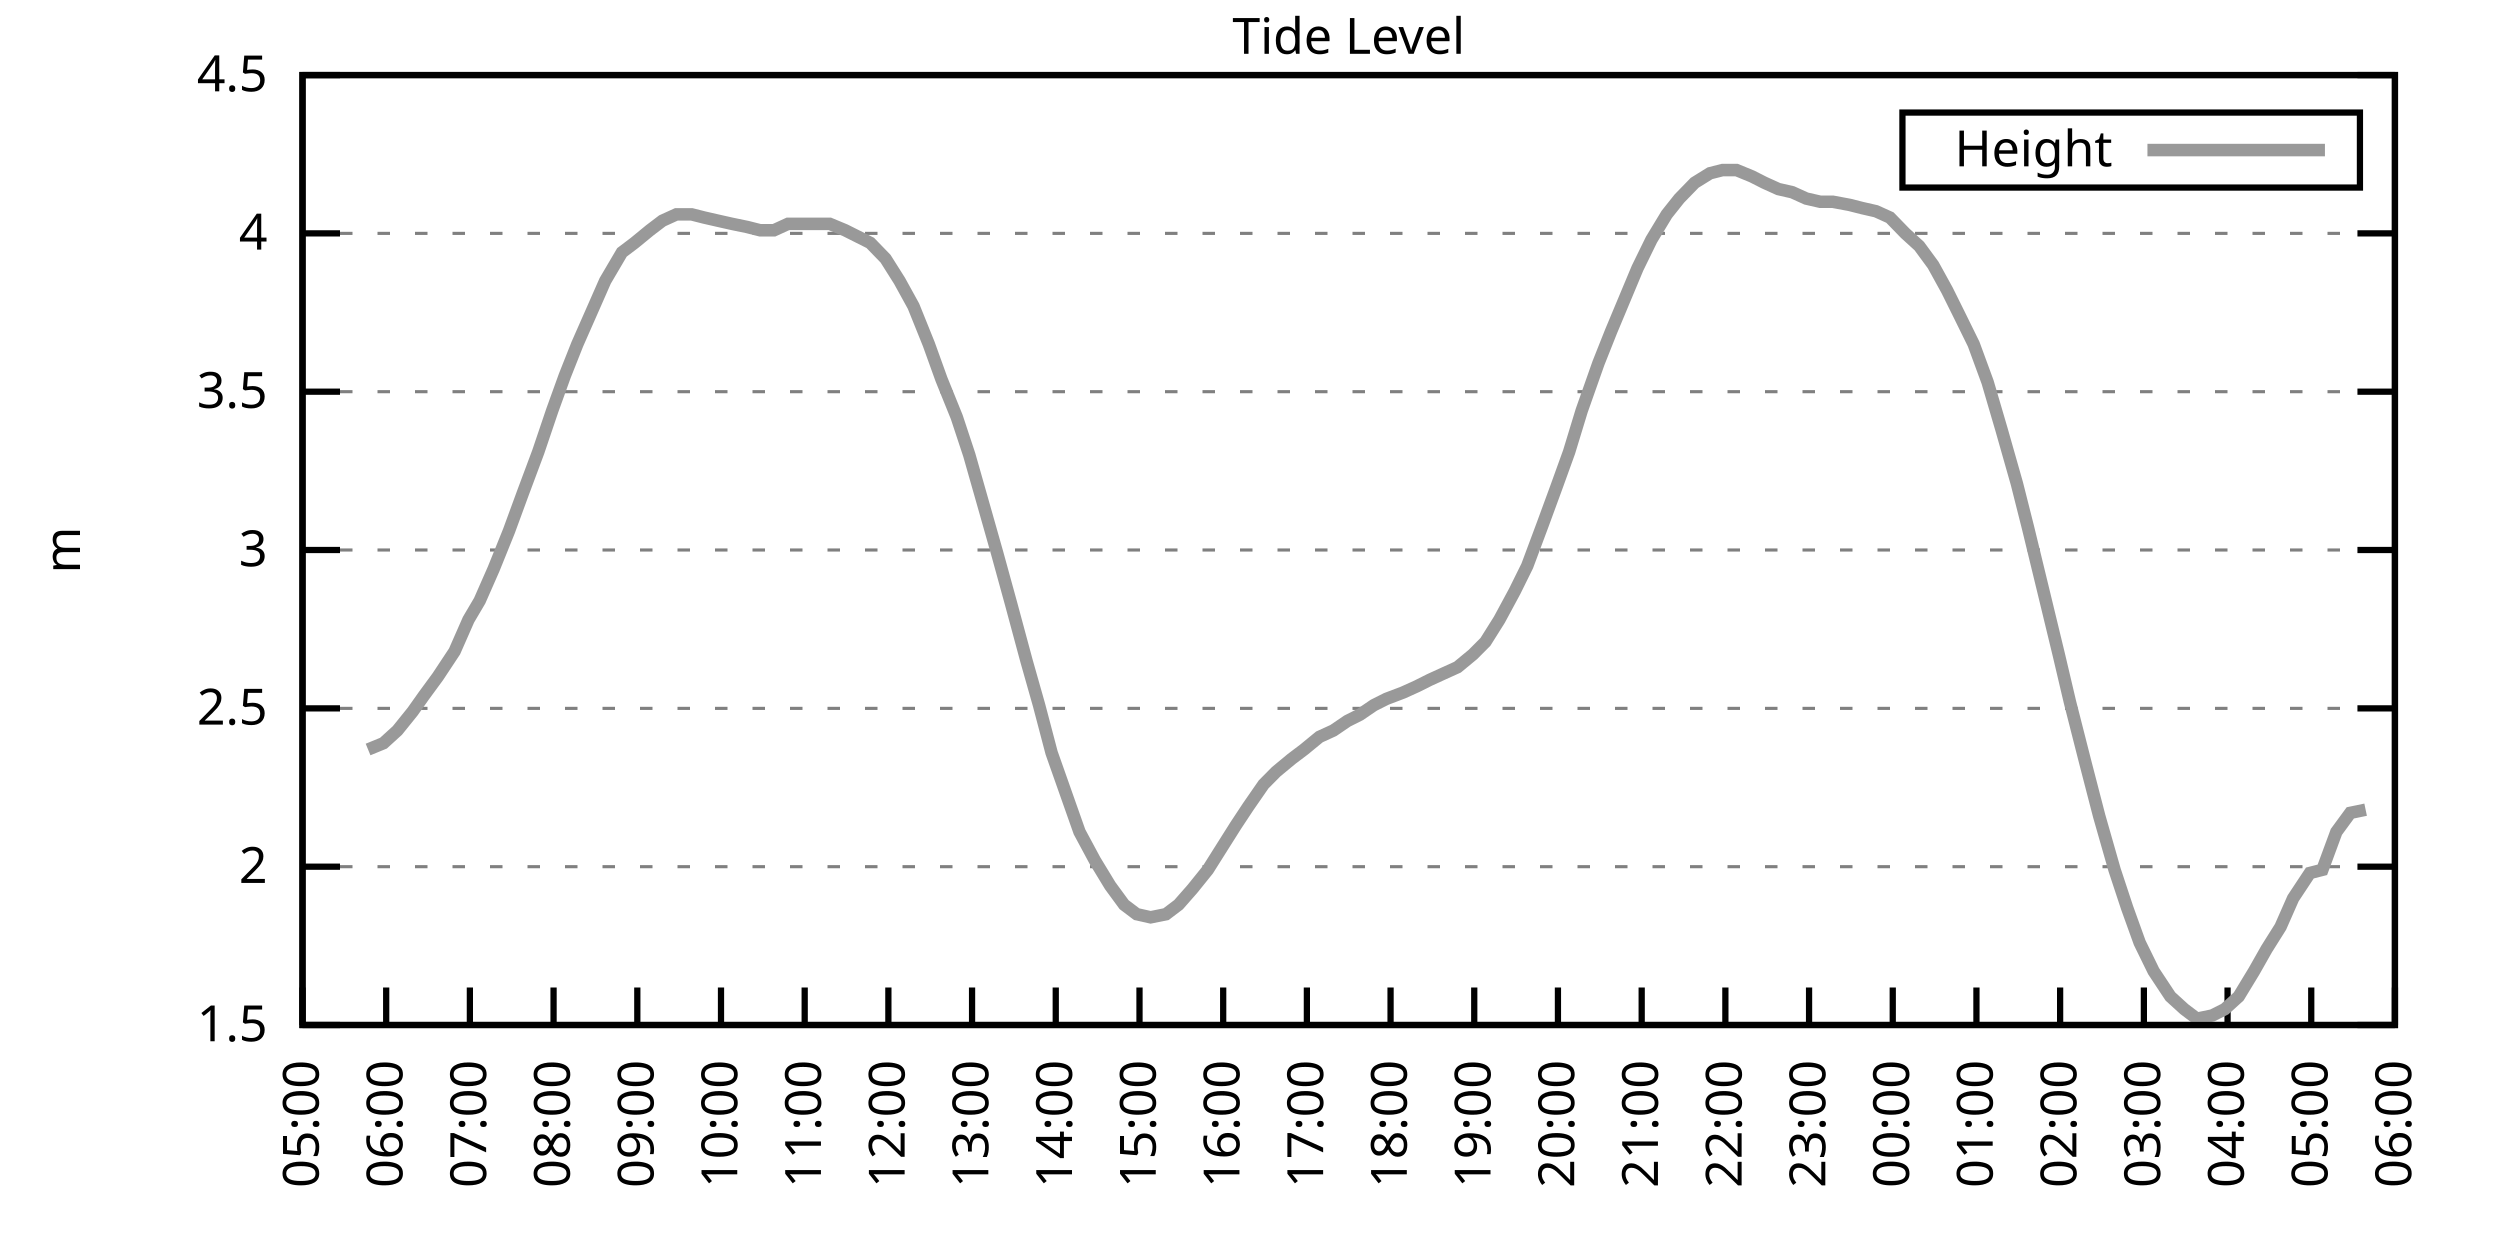
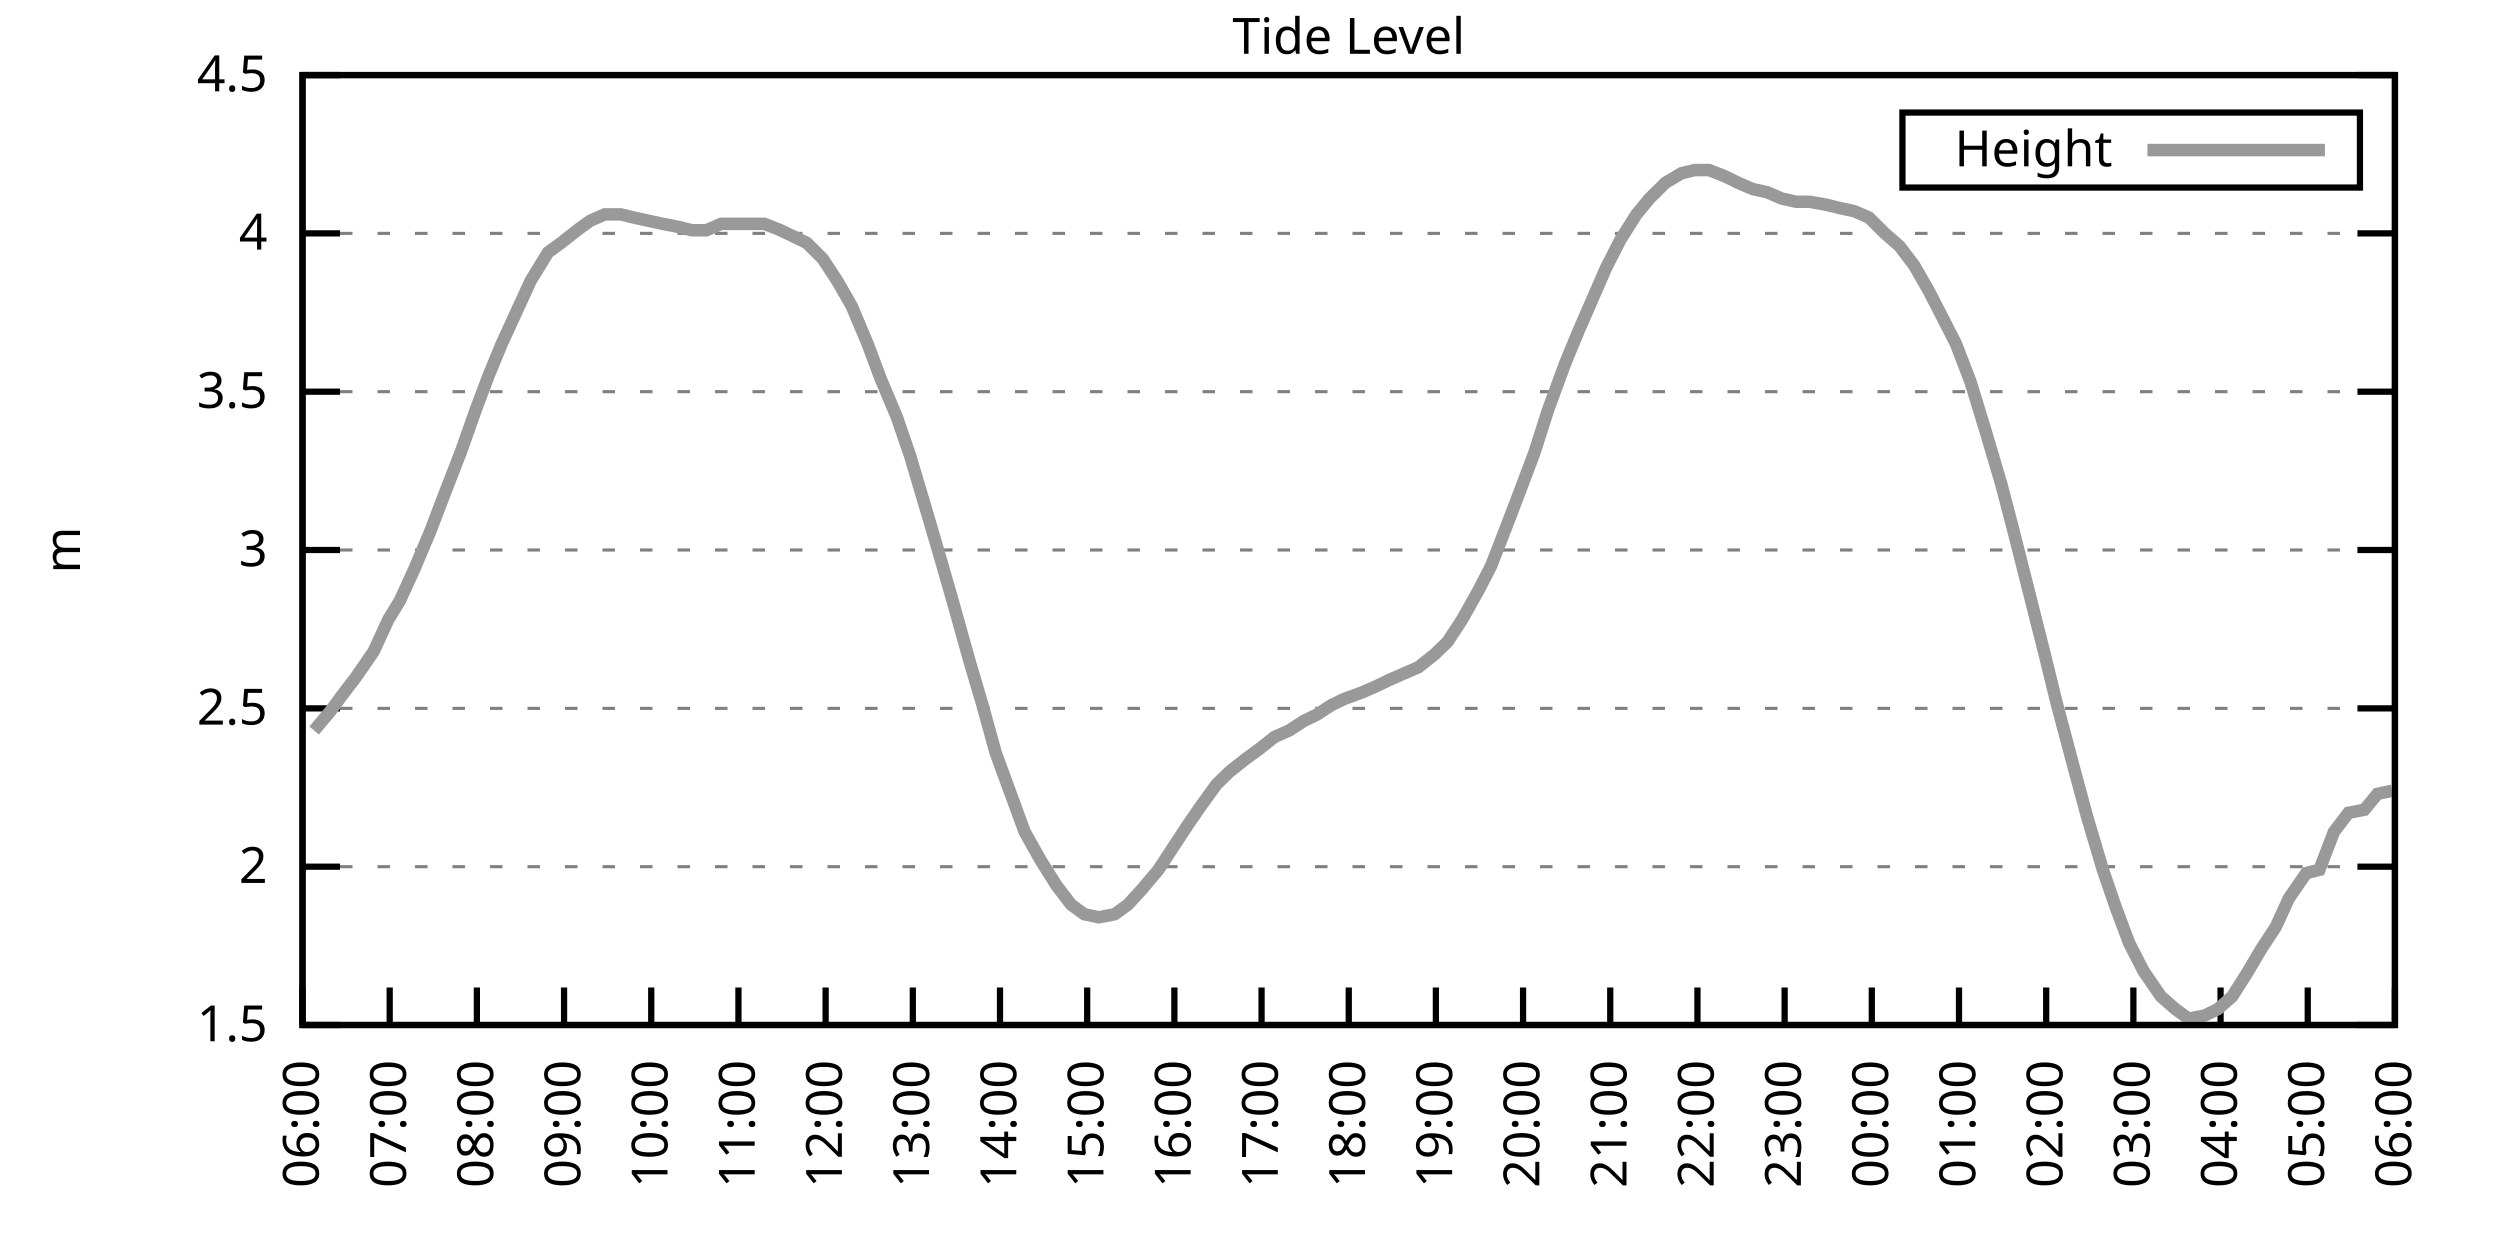
<svg xmlns="http://www.w3.org/2000/svg" xmlns:xlink="http://www.w3.org/1999/xlink" width="400" height="200" viewBox="0 0 400 200">
  <g id="gnuplot_canvas">
    <rect x="0" y="0" width="400" height="200" fill="none" />
    <defs>
      <circle id="gpDot" r="0.5" stroke-width="0.5" stroke="currentColor" />
      <path id="gpPt0" stroke-width="0.333" stroke="currentColor" d="M-1,0 h2 M0,-1 v2" />
      <path id="gpPt1" stroke-width="0.333" stroke="currentColor" d="M-1,-1 L1,1 M1,-1 L-1,1" />
      <path id="gpPt2" stroke-width="0.333" stroke="currentColor" d="M-1,0 L1,0 M0,-1 L0,1 M-1,-1 L1,1 M-1,1 L1,-1" />
      <rect id="gpPt3" stroke-width="0.333" stroke="currentColor" x="-1" y="-1" width="2" height="2" />
      <rect id="gpPt4" stroke-width="0.333" stroke="currentColor" fill="currentColor" x="-1" y="-1" width="2" height="2" />
      <circle id="gpPt5" stroke-width="0.333" stroke="currentColor" cx="0" cy="0" r="1" />
      <use xlink:href="#gpPt5" id="gpPt6" fill="currentColor" stroke="none" />
      <path id="gpPt7" stroke-width="0.333" stroke="currentColor" d="M0,-1.33 L-1.33,0.67 L1.33,0.67 z" />
      <use xlink:href="#gpPt7" id="gpPt8" fill="currentColor" stroke="none" />
      <use xlink:href="#gpPt7" id="gpPt9" stroke="currentColor" transform="rotate(180)" />
      <use xlink:href="#gpPt9" id="gpPt10" fill="currentColor" stroke="none" />
      <use xlink:href="#gpPt3" id="gpPt11" stroke="currentColor" transform="rotate(45)" />
      <use xlink:href="#gpPt11" id="gpPt12" fill="currentColor" stroke="none" />
      <path id="gpPt13" stroke-width="0.333" stroke="currentColor" d="M0,1.330 L1.265,0.411 L0.782,-1.067 L-0.782,-1.076 L-1.265,0.411 z" />
      <use xlink:href="#gpPt13" id="gpPt14" fill="currentColor" stroke="none" />
      <filter id="textbox" filterUnits="objectBoundingBox" x="0" y="0" height="1" width="1">
        <feFlood flood-color="white" flood-opacity="1" result="bgnd" />
        <feComposite in="SourceGraphic" in2="bgnd" operator="atop" />
      </filter>
      <filter id="greybox" filterUnits="objectBoundingBox" x="0" y="0" height="1" width="1">
        <feFlood flood-color="lightgrey" flood-opacity="1" result="grey" />
        <feComposite in="SourceGraphic" in2="grey" operator="atop" />
      </filter>
    </defs>
    <g fill="none" color="white" stroke="currentColor" stroke-width="1.00" stroke-linecap="butt" stroke-linejoin="miter">
</g>
    <g fill="none" color="black" stroke="currentColor" stroke-width="1.00" stroke-linecap="butt" stroke-linejoin="miter">
      <g stroke="none" shape-rendering="crispEdges">
        <polygon fill="rgb(255, 255, 255)" points="48.40,164.00 383.18,164.00 383.18,12.02 48.40,12.02 " />
      </g>
    </g>
    <g fill="none" color="black" stroke="currentColor" stroke-width="1.00" stroke-linecap="butt" stroke-linejoin="miter">
</g>
    <g fill="none" color="black" stroke="black" stroke-width="0.50" stroke-linecap="butt" stroke-linejoin="miter">
</g>
    <g fill="none" color="gray" stroke="currentColor" stroke-width="0.50" stroke-linecap="butt" stroke-linejoin="miter">
      <path stroke="gray" stroke-dasharray="2,4" class="gridline" d="M48.40,164.00 L383.19,164.00  " />
    </g>
    <g fill="none" color="gray" stroke="gray" stroke-width="1.00" stroke-linecap="butt" stroke-linejoin="miter">
</g>
    <g fill="none" color="black" stroke="currentColor" stroke-width="1.00" stroke-linecap="butt" stroke-linejoin="miter">
      <path stroke="black" d="M48.40,164.00 L54.40,164.00 M383.19,164.00 L377.19,164.00  " />
      <g transform="translate(42.80,166.60)" stroke="none" fill="black" font-family="Sans" font-size="8.00" text-anchor="end">
        <text>
          <tspan font-family="Sans"> 1.5</tspan>
        </text>
      </g>
    </g>
    <g fill="none" color="black" stroke="currentColor" stroke-width="1.00" stroke-linecap="butt" stroke-linejoin="miter">
</g>
    <g fill="none" color="black" stroke="black" stroke-width="0.50" stroke-linecap="butt" stroke-linejoin="miter">
</g>
    <g fill="none" color="gray" stroke="currentColor" stroke-width="0.50" stroke-linecap="butt" stroke-linejoin="miter">
      <path stroke="gray" stroke-dasharray="2,4" class="gridline" d="M48.40,138.67 L383.19,138.67  " />
    </g>
    <g fill="none" color="gray" stroke="gray" stroke-width="1.00" stroke-linecap="butt" stroke-linejoin="miter">
</g>
    <g fill="none" color="black" stroke="currentColor" stroke-width="1.00" stroke-linecap="butt" stroke-linejoin="miter">
      <path stroke="black" d="M48.40,138.67 L54.40,138.67 M383.19,138.67 L377.19,138.67  " />
      <g transform="translate(42.80,141.27)" stroke="none" fill="black" font-family="Sans" font-size="8.00" text-anchor="end">
        <text>
          <tspan font-family="Sans"> 2</tspan>
        </text>
      </g>
    </g>
    <g fill="none" color="black" stroke="currentColor" stroke-width="1.00" stroke-linecap="butt" stroke-linejoin="miter">
</g>
    <g fill="none" color="black" stroke="black" stroke-width="0.50" stroke-linecap="butt" stroke-linejoin="miter">
</g>
    <g fill="none" color="gray" stroke="currentColor" stroke-width="0.50" stroke-linecap="butt" stroke-linejoin="miter">
      <path stroke="gray" stroke-dasharray="2,4" class="gridline" d="M48.40,113.34 L383.19,113.34  " />
    </g>
    <g fill="none" color="gray" stroke="gray" stroke-width="1.00" stroke-linecap="butt" stroke-linejoin="miter">
</g>
    <g fill="none" color="black" stroke="currentColor" stroke-width="1.00" stroke-linecap="butt" stroke-linejoin="miter">
      <path stroke="black" d="M48.40,113.34 L54.40,113.34 M383.19,113.34 L377.19,113.34  " />
      <g transform="translate(42.80,115.94)" stroke="none" fill="black" font-family="Sans" font-size="8.00" text-anchor="end">
        <text>
          <tspan font-family="Sans"> 2.5</tspan>
        </text>
      </g>
    </g>
    <g fill="none" color="black" stroke="currentColor" stroke-width="1.00" stroke-linecap="butt" stroke-linejoin="miter">
</g>
    <g fill="none" color="black" stroke="black" stroke-width="0.50" stroke-linecap="butt" stroke-linejoin="miter">
</g>
    <g fill="none" color="gray" stroke="currentColor" stroke-width="0.50" stroke-linecap="butt" stroke-linejoin="miter">
      <path stroke="gray" stroke-dasharray="2,4" class="gridline" d="M48.40,88.00 L383.19,88.00  " />
    </g>
    <g fill="none" color="gray" stroke="gray" stroke-width="1.00" stroke-linecap="butt" stroke-linejoin="miter">
</g>
    <g fill="none" color="black" stroke="currentColor" stroke-width="1.00" stroke-linecap="butt" stroke-linejoin="miter">
      <path stroke="black" d="M48.40,88.00 L54.40,88.00 M383.19,88.00 L377.19,88.00  " />
      <g transform="translate(42.80,90.60)" stroke="none" fill="black" font-family="Sans" font-size="8.00" text-anchor="end">
        <text>
          <tspan font-family="Sans"> 3</tspan>
        </text>
      </g>
    </g>
    <g fill="none" color="black" stroke="currentColor" stroke-width="1.00" stroke-linecap="butt" stroke-linejoin="miter">
</g>
    <g fill="none" color="black" stroke="black" stroke-width="0.50" stroke-linecap="butt" stroke-linejoin="miter">
</g>
    <g fill="none" color="gray" stroke="currentColor" stroke-width="0.50" stroke-linecap="butt" stroke-linejoin="miter">
      <path stroke="gray" stroke-dasharray="2,4" class="gridline" d="M48.40,62.67 L383.19,62.67  " />
    </g>
    <g fill="none" color="gray" stroke="gray" stroke-width="1.00" stroke-linecap="butt" stroke-linejoin="miter">
</g>
    <g fill="none" color="black" stroke="currentColor" stroke-width="1.00" stroke-linecap="butt" stroke-linejoin="miter">
      <path stroke="black" d="M48.40,62.67 L54.40,62.67 M383.19,62.67 L377.19,62.67  " />
      <g transform="translate(42.80,65.27)" stroke="none" fill="black" font-family="Sans" font-size="8.00" text-anchor="end">
        <text>
          <tspan font-family="Sans"> 3.5</tspan>
        </text>
      </g>
    </g>
    <g fill="none" color="black" stroke="currentColor" stroke-width="1.00" stroke-linecap="butt" stroke-linejoin="miter">
</g>
    <g fill="none" color="black" stroke="black" stroke-width="0.50" stroke-linecap="butt" stroke-linejoin="miter">
</g>
    <g fill="none" color="gray" stroke="currentColor" stroke-width="0.50" stroke-linecap="butt" stroke-linejoin="miter">
      <path stroke="gray" stroke-dasharray="2,4" class="gridline" d="M48.40,37.34 L383.19,37.34  " />
    </g>
    <g fill="none" color="gray" stroke="gray" stroke-width="1.00" stroke-linecap="butt" stroke-linejoin="miter">
</g>
    <g fill="none" color="black" stroke="currentColor" stroke-width="1.00" stroke-linecap="butt" stroke-linejoin="miter">
      <path stroke="black" d="M48.40,37.34 L54.40,37.34 M383.19,37.34 L377.19,37.34  " />
      <g transform="translate(42.80,39.94)" stroke="none" fill="black" font-family="Sans" font-size="8.00" text-anchor="end">
        <text>
          <tspan font-family="Sans"> 4</tspan>
        </text>
      </g>
    </g>
    <g fill="none" color="black" stroke="currentColor" stroke-width="1.00" stroke-linecap="butt" stroke-linejoin="miter">
</g>
    <g fill="none" color="black" stroke="black" stroke-width="0.50" stroke-linecap="butt" stroke-linejoin="miter">
</g>
    <g fill="none" color="gray" stroke="currentColor" stroke-width="0.50" stroke-linecap="butt" stroke-linejoin="miter">
      <path stroke="gray" stroke-dasharray="2,4" class="gridline" d="M48.40,12.01 L383.19,12.01  " />
    </g>
    <g fill="none" color="gray" stroke="gray" stroke-width="1.00" stroke-linecap="butt" stroke-linejoin="miter">
</g>
    <g fill="none" color="black" stroke="currentColor" stroke-width="1.00" stroke-linecap="butt" stroke-linejoin="miter">
      <path stroke="black" d="M48.40,12.01 L54.40,12.01 M383.19,12.01 L377.19,12.01  " />
      <g transform="translate(42.80,14.61)" stroke="none" fill="black" font-family="Sans" font-size="8.00" text-anchor="end">
        <text>
          <tspan font-family="Sans"> 4.5</tspan>
        </text>
      </g>
    </g>
    <g fill="none" color="black" stroke="currentColor" stroke-width="1.00" stroke-linecap="butt" stroke-linejoin="miter">
      <path stroke="black" d="M48.40,164.00 L48.40,158.00  " />
      <g transform="translate(51.00,169.60) rotate(270.00)" stroke="none" fill="black" font-family="Sans" font-size="8.00" text-anchor="end">
        <text>
-           <tspan font-family="Sans">05:00</tspan>
-         </text>
-       </g>
-     </g>
-     <g fill="none" color="black" stroke="currentColor" stroke-width="1.00" stroke-linecap="butt" stroke-linejoin="miter">
-       <path stroke="black" d="M61.79,164.00 L61.79,158.00  " />
-       <g transform="translate(64.39,169.60) rotate(270.00)" stroke="none" fill="black" font-family="Sans" font-size="8.00" text-anchor="end">
-         <text>
          <tspan font-family="Sans">06:00</tspan>
        </text>
      </g>
    </g>
    <g fill="none" color="black" stroke="currentColor" stroke-width="1.00" stroke-linecap="butt" stroke-linejoin="miter">
-       <path stroke="black" d="M75.18,164.00 L75.18,158.00  " />
-       <g transform="translate(77.78,169.60) rotate(270.00)" stroke="none" fill="black" font-family="Sans" font-size="8.00" text-anchor="end">
+       <path stroke="black" d="M62.35,164.00 L62.35,158.00  " />
+       <g transform="translate(64.95,169.60) rotate(270.00)" stroke="none" fill="black" font-family="Sans" font-size="8.00" text-anchor="end">
        <text>
          <tspan font-family="Sans">07:00</tspan>
        </text>
      </g>
    </g>
    <g fill="none" color="black" stroke="currentColor" stroke-width="1.00" stroke-linecap="butt" stroke-linejoin="miter">
-       <path stroke="black" d="M88.57,164.00 L88.57,158.00  " />
-       <g transform="translate(91.17,169.60) rotate(270.00)" stroke="none" fill="black" font-family="Sans" font-size="8.00" text-anchor="end">
+       <path stroke="black" d="M76.30,164.00 L76.30,158.00  " />
+       <g transform="translate(78.90,169.60) rotate(270.00)" stroke="none" fill="black" font-family="Sans" font-size="8.00" text-anchor="end">
        <text>
          <tspan font-family="Sans">08:00</tspan>
        </text>
      </g>
    </g>
    <g fill="none" color="black" stroke="currentColor" stroke-width="1.00" stroke-linecap="butt" stroke-linejoin="miter">
-       <path stroke="black" d="M101.97,164.00 L101.97,158.00  " />
-       <g transform="translate(104.57,169.60) rotate(270.00)" stroke="none" fill="black" font-family="Sans" font-size="8.00" text-anchor="end">
+       <path stroke="black" d="M90.25,164.00 L90.25,158.00  " />
+       <g transform="translate(92.85,169.60) rotate(270.00)" stroke="none" fill="black" font-family="Sans" font-size="8.00" text-anchor="end">
        <text>
          <tspan font-family="Sans">09:00</tspan>
        </text>
      </g>
    </g>
    <g fill="none" color="black" stroke="currentColor" stroke-width="1.00" stroke-linecap="butt" stroke-linejoin="miter">
-       <path stroke="black" d="M115.36,164.00 L115.36,158.00  " />
-       <g transform="translate(117.96,169.60) rotate(270.00)" stroke="none" fill="black" font-family="Sans" font-size="8.00" text-anchor="end">
+       <path stroke="black" d="M104.20,164.00 L104.20,158.00  " />
+       <g transform="translate(106.80,169.60) rotate(270.00)" stroke="none" fill="black" font-family="Sans" font-size="8.00" text-anchor="end">
        <text>
          <tspan font-family="Sans">10:00</tspan>
        </text>
      </g>
    </g>
    <g fill="none" color="black" stroke="currentColor" stroke-width="1.00" stroke-linecap="butt" stroke-linejoin="miter">
-       <path stroke="black" d="M128.75,164.00 L128.75,158.00  " />
-       <g transform="translate(131.35,169.60) rotate(270.00)" stroke="none" fill="black" font-family="Sans" font-size="8.00" text-anchor="end">
+       <path stroke="black" d="M118.15,164.00 L118.15,158.00  " />
+       <g transform="translate(120.75,169.60) rotate(270.00)" stroke="none" fill="black" font-family="Sans" font-size="8.00" text-anchor="end">
        <text>
          <tspan font-family="Sans">11:00</tspan>
        </text>
      </g>
    </g>
    <g fill="none" color="black" stroke="currentColor" stroke-width="1.00" stroke-linecap="butt" stroke-linejoin="miter">
-       <path stroke="black" d="M142.14,164.00 L142.14,158.00  " />
-       <g transform="translate(144.74,169.60) rotate(270.00)" stroke="none" fill="black" font-family="Sans" font-size="8.00" text-anchor="end">
+       <path stroke="black" d="M132.10,164.00 L132.10,158.00  " />
+       <g transform="translate(134.70,169.60) rotate(270.00)" stroke="none" fill="black" font-family="Sans" font-size="8.00" text-anchor="end">
        <text>
          <tspan font-family="Sans">12:00</tspan>
        </text>
      </g>
    </g>
    <g fill="none" color="black" stroke="currentColor" stroke-width="1.00" stroke-linecap="butt" stroke-linejoin="miter">
-       <path stroke="black" d="M155.53,164.00 L155.53,158.00  " />
-       <g transform="translate(158.13,169.60) rotate(270.00)" stroke="none" fill="black" font-family="Sans" font-size="8.00" text-anchor="end">
+       <path stroke="black" d="M146.05,164.00 L146.05,158.00  " />
+       <g transform="translate(148.65,169.60) rotate(270.00)" stroke="none" fill="black" font-family="Sans" font-size="8.00" text-anchor="end">
        <text>
          <tspan font-family="Sans">13:00</tspan>
        </text>
      </g>
    </g>
    <g fill="none" color="black" stroke="currentColor" stroke-width="1.00" stroke-linecap="butt" stroke-linejoin="miter">
-       <path stroke="black" d="M168.92,164.00 L168.92,158.00  " />
-       <g transform="translate(171.52,169.60) rotate(270.00)" stroke="none" fill="black" font-family="Sans" font-size="8.00" text-anchor="end">
+       <path stroke="black" d="M160.00,164.00 L160.00,158.00  " />
+       <g transform="translate(162.60,169.60) rotate(270.00)" stroke="none" fill="black" font-family="Sans" font-size="8.00" text-anchor="end">
        <text>
          <tspan font-family="Sans">14:00</tspan>
        </text>
      </g>
    </g>
    <g fill="none" color="black" stroke="currentColor" stroke-width="1.00" stroke-linecap="butt" stroke-linejoin="miter">
-       <path stroke="black" d="M182.32,164.00 L182.32,158.00  " />
-       <g transform="translate(184.92,169.60) rotate(270.00)" stroke="none" fill="black" font-family="Sans" font-size="8.00" text-anchor="end">
+       <path stroke="black" d="M173.95,164.00 L173.95,158.00  " />
+       <g transform="translate(176.55,169.60) rotate(270.00)" stroke="none" fill="black" font-family="Sans" font-size="8.00" text-anchor="end">
        <text>
          <tspan font-family="Sans">15:00</tspan>
        </text>
      </g>
    </g>
    <g fill="none" color="black" stroke="currentColor" stroke-width="1.00" stroke-linecap="butt" stroke-linejoin="miter">
-       <path stroke="black" d="M195.71,164.00 L195.71,158.00  " />
-       <g transform="translate(198.31,169.60) rotate(270.00)" stroke="none" fill="black" font-family="Sans" font-size="8.00" text-anchor="end">
+       <path stroke="black" d="M187.90,164.00 L187.90,158.00  " />
+       <g transform="translate(190.50,169.60) rotate(270.00)" stroke="none" fill="black" font-family="Sans" font-size="8.00" text-anchor="end">
        <text>
          <tspan font-family="Sans">16:00</tspan>
        </text>
      </g>
    </g>
    <g fill="none" color="black" stroke="currentColor" stroke-width="1.00" stroke-linecap="butt" stroke-linejoin="miter">
-       <path stroke="black" d="M209.10,164.00 L209.10,158.00  " />
-       <g transform="translate(211.70,169.60) rotate(270.00)" stroke="none" fill="black" font-family="Sans" font-size="8.00" text-anchor="end">
+       <path stroke="black" d="M201.85,164.00 L201.85,158.00  " />
+       <g transform="translate(204.45,169.60) rotate(270.00)" stroke="none" fill="black" font-family="Sans" font-size="8.00" text-anchor="end">
        <text>
          <tspan font-family="Sans">17:00</tspan>
        </text>
      </g>
    </g>
    <g fill="none" color="black" stroke="currentColor" stroke-width="1.00" stroke-linecap="butt" stroke-linejoin="miter">
-       <path stroke="black" d="M222.49,164.00 L222.49,158.00  " />
-       <g transform="translate(225.09,169.60) rotate(270.00)" stroke="none" fill="black" font-family="Sans" font-size="8.00" text-anchor="end">
+       <path stroke="black" d="M215.80,164.00 L215.80,158.00  " />
+       <g transform="translate(218.40,169.60) rotate(270.00)" stroke="none" fill="black" font-family="Sans" font-size="8.00" text-anchor="end">
        <text>
          <tspan font-family="Sans">18:00</tspan>
        </text>
      </g>
    </g>
    <g fill="none" color="black" stroke="currentColor" stroke-width="1.00" stroke-linecap="butt" stroke-linejoin="miter">
-       <path stroke="black" d="M235.88,164.00 L235.88,158.00  " />
-       <g transform="translate(238.48,169.60) rotate(270.00)" stroke="none" fill="black" font-family="Sans" font-size="8.00" text-anchor="end">
+       <path stroke="black" d="M229.74,164.00 L229.74,158.00  " />
+       <g transform="translate(232.34,169.60) rotate(270.00)" stroke="none" fill="black" font-family="Sans" font-size="8.00" text-anchor="end">
        <text>
          <tspan font-family="Sans">19:00</tspan>
        </text>
      </g>
    </g>
    <g fill="none" color="black" stroke="currentColor" stroke-width="1.00" stroke-linecap="butt" stroke-linejoin="miter">
-       <path stroke="black" d="M249.27,164.00 L249.27,158.00  " />
-       <g transform="translate(251.87,169.60) rotate(270.00)" stroke="none" fill="black" font-family="Sans" font-size="8.00" text-anchor="end">
+       <path stroke="black" d="M243.69,164.00 L243.69,158.00  " />
+       <g transform="translate(246.29,169.60) rotate(270.00)" stroke="none" fill="black" font-family="Sans" font-size="8.00" text-anchor="end">
        <text>
          <tspan font-family="Sans">20:00</tspan>
        </text>
      </g>
    </g>
    <g fill="none" color="black" stroke="currentColor" stroke-width="1.00" stroke-linecap="butt" stroke-linejoin="miter">
-       <path stroke="black" d="M262.67,164.00 L262.67,158.00  " />
-       <g transform="translate(265.27,169.60) rotate(270.00)" stroke="none" fill="black" font-family="Sans" font-size="8.00" text-anchor="end">
+       <path stroke="black" d="M257.64,164.00 L257.64,158.00  " />
+       <g transform="translate(260.24,169.60) rotate(270.00)" stroke="none" fill="black" font-family="Sans" font-size="8.00" text-anchor="end">
        <text>
          <tspan font-family="Sans">21:00</tspan>
        </text>
      </g>
    </g>
    <g fill="none" color="black" stroke="currentColor" stroke-width="1.00" stroke-linecap="butt" stroke-linejoin="miter">
-       <path stroke="black" d="M276.06,164.00 L276.06,158.00  " />
-       <g transform="translate(278.66,169.60) rotate(270.00)" stroke="none" fill="black" font-family="Sans" font-size="8.00" text-anchor="end">
+       <path stroke="black" d="M271.59,164.00 L271.59,158.00  " />
+       <g transform="translate(274.19,169.60) rotate(270.00)" stroke="none" fill="black" font-family="Sans" font-size="8.00" text-anchor="end">
        <text>
          <tspan font-family="Sans">22:00</tspan>
        </text>
      </g>
    </g>
    <g fill="none" color="black" stroke="currentColor" stroke-width="1.00" stroke-linecap="butt" stroke-linejoin="miter">
-       <path stroke="black" d="M289.45,164.00 L289.45,158.00  " />
-       <g transform="translate(292.05,169.60) rotate(270.00)" stroke="none" fill="black" font-family="Sans" font-size="8.00" text-anchor="end">
+       <path stroke="black" d="M285.54,164.00 L285.54,158.00  " />
+       <g transform="translate(288.14,169.60) rotate(270.00)" stroke="none" fill="black" font-family="Sans" font-size="8.00" text-anchor="end">
        <text>
          <tspan font-family="Sans">23:00</tspan>
        </text>
      </g>
    </g>
    <g fill="none" color="black" stroke="currentColor" stroke-width="1.00" stroke-linecap="butt" stroke-linejoin="miter">
-       <path stroke="black" d="M302.84,164.00 L302.84,158.00  " />
-       <g transform="translate(305.44,169.60) rotate(270.00)" stroke="none" fill="black" font-family="Sans" font-size="8.00" text-anchor="end">
+       <path stroke="black" d="M299.49,164.00 L299.49,158.00  " />
+       <g transform="translate(302.09,169.60) rotate(270.00)" stroke="none" fill="black" font-family="Sans" font-size="8.00" text-anchor="end">
        <text>
          <tspan font-family="Sans">00:00</tspan>
        </text>
      </g>
    </g>
    <g fill="none" color="black" stroke="currentColor" stroke-width="1.00" stroke-linecap="butt" stroke-linejoin="miter">
-       <path stroke="black" d="M316.23,164.00 L316.23,158.00  " />
-       <g transform="translate(318.83,169.60) rotate(270.00)" stroke="none" fill="black" font-family="Sans" font-size="8.00" text-anchor="end">
+       <path stroke="black" d="M313.44,164.00 L313.44,158.00  " />
+       <g transform="translate(316.04,169.60) rotate(270.00)" stroke="none" fill="black" font-family="Sans" font-size="8.00" text-anchor="end">
        <text>
          <tspan font-family="Sans">01:00</tspan>
        </text>
      </g>
    </g>
    <g fill="none" color="black" stroke="currentColor" stroke-width="1.00" stroke-linecap="butt" stroke-linejoin="miter">
-       <path stroke="black" d="M329.62,164.00 L329.62,158.00  " />
-       <g transform="translate(332.22,169.60) rotate(270.00)" stroke="none" fill="black" font-family="Sans" font-size="8.00" text-anchor="end">
+       <path stroke="black" d="M327.39,164.00 L327.39,158.00  " />
+       <g transform="translate(329.99,169.60) rotate(270.00)" stroke="none" fill="black" font-family="Sans" font-size="8.00" text-anchor="end">
        <text>
          <tspan font-family="Sans">02:00</tspan>
        </text>
      </g>
    </g>
    <g fill="none" color="black" stroke="currentColor" stroke-width="1.00" stroke-linecap="butt" stroke-linejoin="miter">
-       <path stroke="black" d="M343.02,164.00 L343.02,158.00  " />
-       <g transform="translate(345.62,169.60) rotate(270.00)" stroke="none" fill="black" font-family="Sans" font-size="8.00" text-anchor="end">
+       <path stroke="black" d="M341.34,164.00 L341.34,158.00  " />
+       <g transform="translate(343.94,169.60) rotate(270.00)" stroke="none" fill="black" font-family="Sans" font-size="8.00" text-anchor="end">
        <text>
          <tspan font-family="Sans">03:00</tspan>
        </text>
      </g>
    </g>
    <g fill="none" color="black" stroke="currentColor" stroke-width="1.00" stroke-linecap="butt" stroke-linejoin="miter">
-       <path stroke="black" d="M356.41,164.00 L356.41,158.00  " />
-       <g transform="translate(359.01,169.60) rotate(270.00)" stroke="none" fill="black" font-family="Sans" font-size="8.00" text-anchor="end">
+       <path stroke="black" d="M355.29,164.00 L355.29,158.00  " />
+       <g transform="translate(357.89,169.60) rotate(270.00)" stroke="none" fill="black" font-family="Sans" font-size="8.00" text-anchor="end">
        <text>
          <tspan font-family="Sans">04:00</tspan>
        </text>
      </g>
    </g>
    <g fill="none" color="black" stroke="currentColor" stroke-width="1.00" stroke-linecap="butt" stroke-linejoin="miter">
-       <path stroke="black" d="M369.80,164.00 L369.80,158.00  " />
-       <g transform="translate(372.40,169.60) rotate(270.00)" stroke="none" fill="black" font-family="Sans" font-size="8.00" text-anchor="end">
+       <path stroke="black" d="M369.24,164.00 L369.24,158.00  " />
+       <g transform="translate(371.84,169.60) rotate(270.00)" stroke="none" fill="black" font-family="Sans" font-size="8.00" text-anchor="end">
        <text>
          <tspan font-family="Sans">05:00</tspan>
        </text>
      </g>
    </g>
    <g fill="none" color="black" stroke="currentColor" stroke-width="1.00" stroke-linecap="butt" stroke-linejoin="miter">
      <path stroke="black" d="M383.19,164.00 L383.19,158.00  " />
      <g transform="translate(385.79,169.60) rotate(270.00)" stroke="none" fill="black" font-family="Sans" font-size="8.00" text-anchor="end">
        <text>
          <tspan font-family="Sans">06:00</tspan>
        </text>
      </g>
    </g>
    <g fill="none" color="black" stroke="currentColor" stroke-width="1.00" stroke-linecap="butt" stroke-linejoin="miter">
</g>
    <g fill="none" color="black" stroke="currentColor" stroke-width="1.00" stroke-linecap="butt" stroke-linejoin="miter">
      <path stroke="black" d="M48.40,12.01 L48.40,164.00 L383.19,164.00 L383.19,12.01 L48.40,12.01 Z  " />
    </g>
    <g fill="none" color="black" stroke="currentColor" stroke-width="1.00" stroke-linecap="butt" stroke-linejoin="miter">
</g>
    <g fill="none" color="black" stroke="currentColor" stroke-width="1.00" stroke-linecap="butt" stroke-linejoin="miter">
      <path stroke="black" d="M304.39,30.01 L304.39,18.01 L377.59,18.01 L377.59,30.01 L304.39,30.01 Z  " />
    </g>
    <g id="Tide_level_plot_1">
      <g fill="none" color="white" stroke="black" stroke-width="2.00" stroke-linecap="butt" stroke-linejoin="miter">
</g>
      <g fill="none" color="black" stroke="currentColor" stroke-width="2.00" stroke-linecap="butt" stroke-linejoin="miter">
        <g transform="translate(337.99,26.61)" stroke="none" fill="black" font-family="Sans" font-size="8.00" text-anchor="end">
          <text>
            <tspan font-family="Sans">Height</tspan>
          </text>
        </g>
      </g>
      <g fill="none" color="black" stroke="currentColor" stroke-width="2.00" stroke-linecap="butt" stroke-linejoin="miter">
-         <path stroke="rgb(153, 153, 153)" d="M343.59,24.01 L371.99,24.01 M58.89,119.92 L61.35,118.91 L63.58,116.88 L66.03,113.84 L67.82,111.31 L70.05,108.27   L72.73,104.22 L74.96,99.15 L76.75,96.11 L78.98,91.04 L81.43,84.97 L83.66,78.89 L86.12,72.30 L88.35,65.71   L90.36,60.14 L92.37,55.07 L95.05,48.99 L96.83,44.94 L99.51,40.38 L101.52,38.86 L103.98,36.84 L105.98,35.32   L108.22,34.30 L110.67,34.30 L112.68,34.81 L114.91,35.32 L117.14,35.82 L119.60,36.33 L121.61,36.84 L123.84,36.84   L126.07,35.82 L128.53,35.82 L130.54,35.82 L132.77,35.82 L135.22,36.84 L137.23,37.85 L139.24,38.86 L141.69,41.39   L143.93,44.94 L146.16,48.99 L148.61,55.07 L150.62,60.65 L153.08,66.73 L155.09,72.81 L157.54,81.42 L159.55,88.51   L161.78,96.62 L164.24,105.74 L166.25,112.83 L168.25,120.43 L170.93,128.03 L172.72,133.10 L175.17,137.66 L177.63,141.71   L179.86,144.75 L181.87,146.27 L184.10,146.77 L186.56,146.27 L188.57,144.75 L190.80,142.21 L193.25,139.17 L195.48,135.63   L197.72,132.08 L199.73,129.04 L202.18,125.50 L204.19,123.47 L206.64,121.44 L208.65,119.92 L211.11,117.90 L213.34,116.88   L215.57,115.36 L217.58,114.35 L219.81,112.83 L221.82,111.82 L224.50,110.80 L226.73,109.79 L228.74,108.78 L230.97,107.76   L233.20,106.75 L235.66,104.72 L237.67,102.70 L239.90,99.15 L242.36,94.59 L244.36,90.54 L246.82,83.95 L249.05,77.87   L251.06,72.30 L253.07,65.71 L255.75,58.11 L257.76,53.05 L262.00,42.91 L264.23,38.35 L266.68,34.30 L268.69,31.77   L271.15,29.24 L273.60,27.72 L275.61,27.21 L277.84,27.21 L280.30,28.22 L282.31,29.24 L284.54,30.25 L286.77,30.76   L289.00,31.77 L291.23,32.28 L293.24,32.28 L295.92,32.78 L297.93,33.29 L300.16,33.80 L302.39,34.81 L304.85,37.34   L307.08,39.37 L309.31,42.41 L311.54,46.46 L313.55,50.51 L315.79,55.07 L318.02,61.15 L320.25,68.75 L322.70,77.37   L324.49,84.46 L326.95,94.59 L329.40,104.72 L331.19,112.32 L333.64,121.95 L335.87,130.56 L338.33,139.17 L340.34,145.25   L342.35,150.83 L344.58,155.39 L347.26,159.44 L349.49,161.47 L351.50,162.99 L353.95,162.48 L355.96,161.47 L358.19,159.44   L360.65,155.39 L362.66,151.84 L364.89,148.29 L366.90,143.73 L369.58,139.68 L371.58,139.17 L373.82,133.10 L376.05,130.06   L378.50,129.55  " />
+         <path stroke="rgb(153, 153, 153)" d="M343.59,24.01 L371.99,24.01 M50.26,116.88 L52.82,113.84 L54.68,111.31 L57.00,108.27 L59.79,104.22 L62.12,99.15   L63.98,96.11 L66.30,91.04 L68.86,84.97 L71.18,78.89 L73.74,72.30 L76.07,65.71 L78.16,60.14 L80.25,55.07   L83.04,48.99 L84.90,44.94 L87.69,40.38 L89.78,38.86 L92.34,36.84 L94.43,35.32 L96.76,34.30 L99.32,34.30   L101.41,34.81 L103.73,35.32 L106.06,35.82 L108.62,36.33 L110.71,36.84 L113.03,36.84 L115.36,35.82 L117.92,35.82   L120.01,35.82 L122.33,35.82 L124.89,36.84 L126.98,37.85 L129.08,38.86 L131.63,41.39 L133.96,44.94 L136.28,48.99   L138.84,55.07 L140.93,60.65 L143.49,66.73 L145.58,72.81 L148.14,81.42 L150.23,88.51 L152.56,96.62 L155.11,105.74   L157.21,112.83 L159.30,120.43 L162.09,128.03 L163.95,133.10 L166.51,137.66 L169.06,141.71 L171.39,144.75 L173.48,146.27   L175.81,146.77 L178.36,146.27 L180.46,144.75 L182.78,142.21 L185.34,139.17 L187.66,135.63 L189.99,132.08 L192.08,129.04   L194.64,125.50 L196.73,123.47 L199.29,121.44 L201.38,119.92 L203.94,117.90 L206.26,116.88 L208.59,115.36 L210.68,114.35   L213.01,112.83 L215.10,111.82 L217.89,110.80 L220.21,109.79 L222.30,108.78 L224.63,107.76 L226.95,106.75 L229.51,104.72   L231.60,102.70 L233.93,99.15 L236.49,94.59 L238.58,90.54 L241.14,83.95 L243.46,77.87 L245.55,72.30 L247.65,65.71   L250.44,58.11 L252.53,53.05 L256.95,42.91 L259.27,38.35 L261.83,34.30 L263.92,31.77 L266.48,29.24 L269.04,27.72   L271.13,27.21 L273.45,27.21 L276.01,28.22 L278.10,29.24 L280.43,30.25 L282.75,30.76 L285.08,31.77 L287.40,32.28   L289.50,32.28 L292.29,32.78 L294.38,33.29 L296.70,33.80 L299.03,34.81 L301.58,37.34 L303.91,39.37 L306.23,42.41   L308.56,46.46 L310.65,50.51 L312.98,55.07 L315.30,61.15 L317.63,68.75 L320.18,77.37 L322.04,84.46 L324.60,94.59   L327.16,104.72 L329.02,112.32 L331.58,121.95 L333.90,130.56 L336.46,139.17 L338.55,145.25 L340.64,150.83 L342.97,155.39   L345.76,159.44 L348.08,161.47 L350.18,162.99 L352.73,162.48 L354.83,161.47 L357.15,159.44 L359.71,155.39 L361.80,151.84   L364.13,148.29 L366.22,143.73 L369.01,139.68 L371.10,139.17 L373.43,133.10 L375.75,130.06 L378.31,129.55 L380.40,127.02   L382.73,126.51  " />
      </g>
    </g>
    <g fill="none" color="black" stroke="currentColor" stroke-width="2.00" stroke-linecap="butt" stroke-linejoin="miter">
</g>
    <g fill="none" color="black" stroke="black" stroke-width="1.00" stroke-linecap="butt" stroke-linejoin="miter">
</g>
    <g fill="none" color="black" stroke="currentColor" stroke-width="1.00" stroke-linecap="butt" stroke-linejoin="miter">
      <path stroke="black" d="M48.40,12.01 L48.40,164.00 L383.19,164.00 L383.19,12.01 L48.40,12.01 Z  " />
      <g transform="translate(12.80,88.01) rotate(270.00)" stroke="none" fill="black" font-family="Sans" font-size="8.00" text-anchor="middle">
        <text>
          <tspan font-family="Sans">m</tspan>
        </text>
      </g>
    </g>
    <g fill="none" color="black" stroke="currentColor" stroke-width="1.00" stroke-linecap="butt" stroke-linejoin="miter">
</g>
    <g fill="none" color="black" stroke="currentColor" stroke-width="1.00" stroke-linecap="butt" stroke-linejoin="miter">
      <g transform="translate(215.79,8.61)" stroke="none" fill="black" font-family="Sans" font-size="8.00" text-anchor="middle">
        <text>
          <tspan font-family="Sans">Tide Level</tspan>
        </text>
      </g>
    </g>
    <g fill="none" color="black" stroke="currentColor" stroke-width="1.00" stroke-linecap="butt" stroke-linejoin="miter">
</g>
  </g>
</svg>
